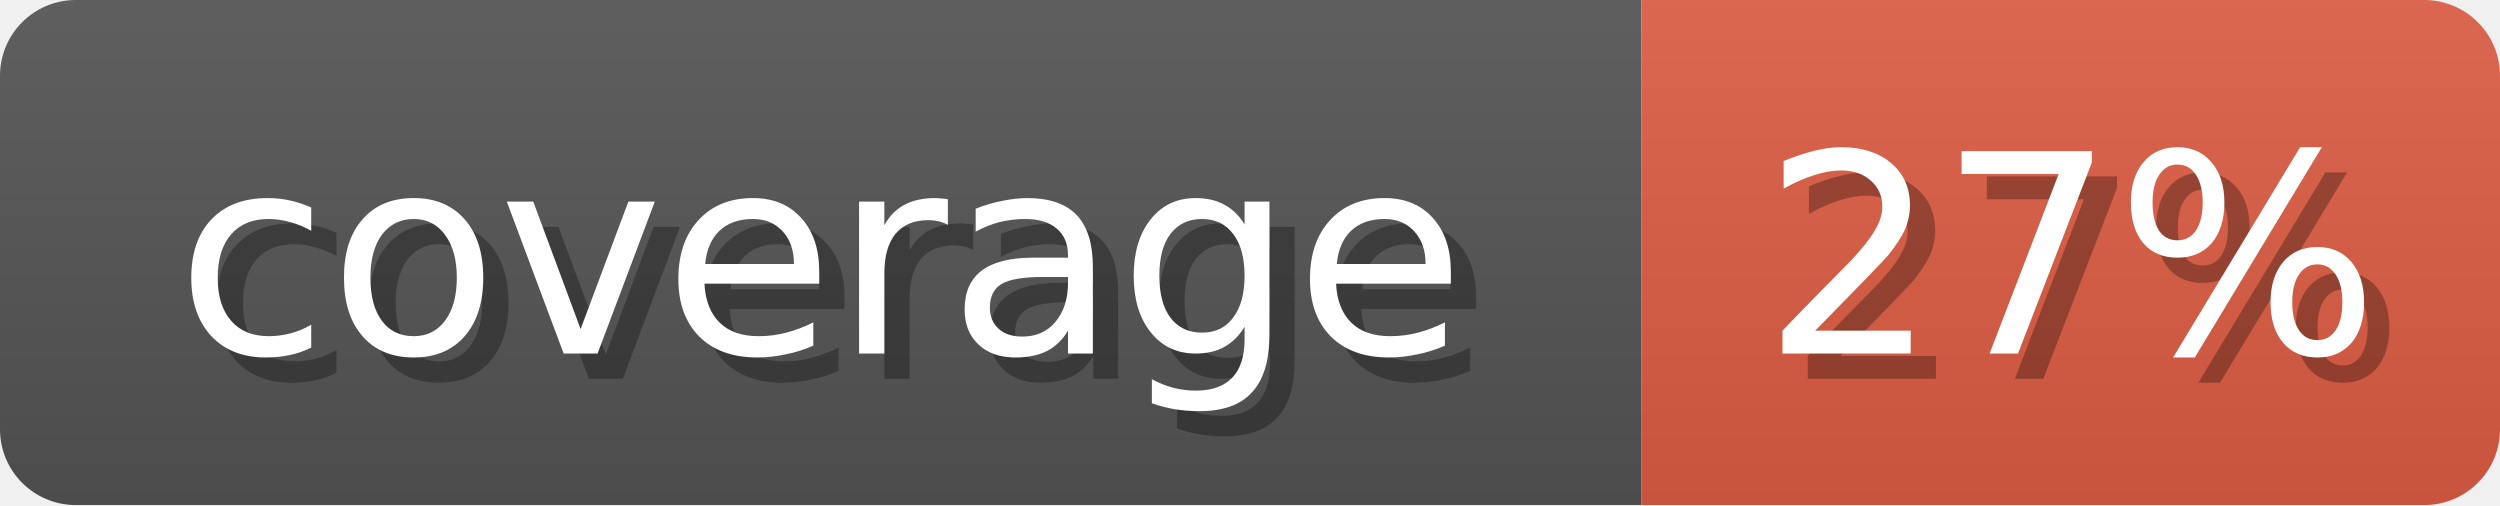
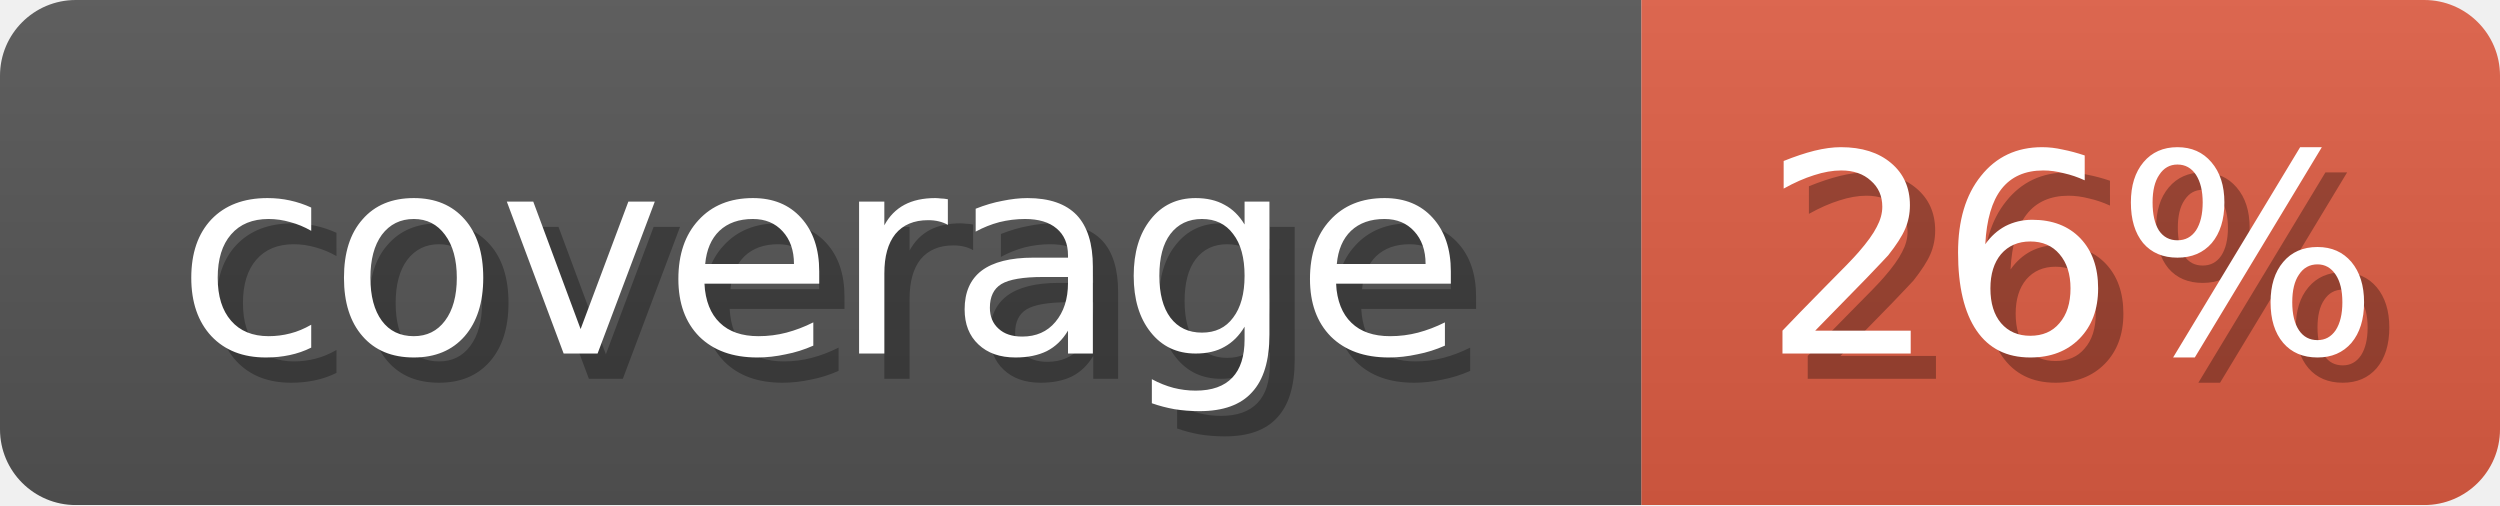
<svg xmlns="http://www.w3.org/2000/svg" width="99" height="20">
  <linearGradient id="b" x2="0" y2="100%">
    <stop offset="0" stop-color="#bbb" stop-opacity=".1" />
    <stop offset="1" stop-opacity=".1" />
  </linearGradient>
  <mask id="anybadge_1">
    <rect width="99" height="20" rx="3" fill="#fff" />
  </mask>
  <g mask="url(#anybadge_1)">
    <path fill="#555" d="M0 0h65v20H0z" />
    <path fill="#E05D44" d="M65 0h34v20H65z" />
    <path fill="url(#b)" d="M0 0h99v20H0z" />
  </g>
  <g fill="#fff" text-anchor="middle" font-family="DejaVu Sans,Verdana,Geneva,sans-serif" font-size="11">
    <text x="33.5" y="15" fill="#010101" fill-opacity=".3">coverage</text>
    <text x="32.5" y="14">coverage</text>
  </g>
  <g fill="#fff" text-anchor="middle" font-family="DejaVu Sans,Verdana,Geneva,sans-serif" font-size="11">
-     <text x="83.0" y="15" fill="#010101" fill-opacity=".3">27%</text>
-     <text x="82.0" y="14">27%</text>
+     <text x="83.0" y="15" fill="#010101" fill-opacity=".3">26%</text>
+     <text x="82.0" y="14">26%</text>
  </g>
</svg>
